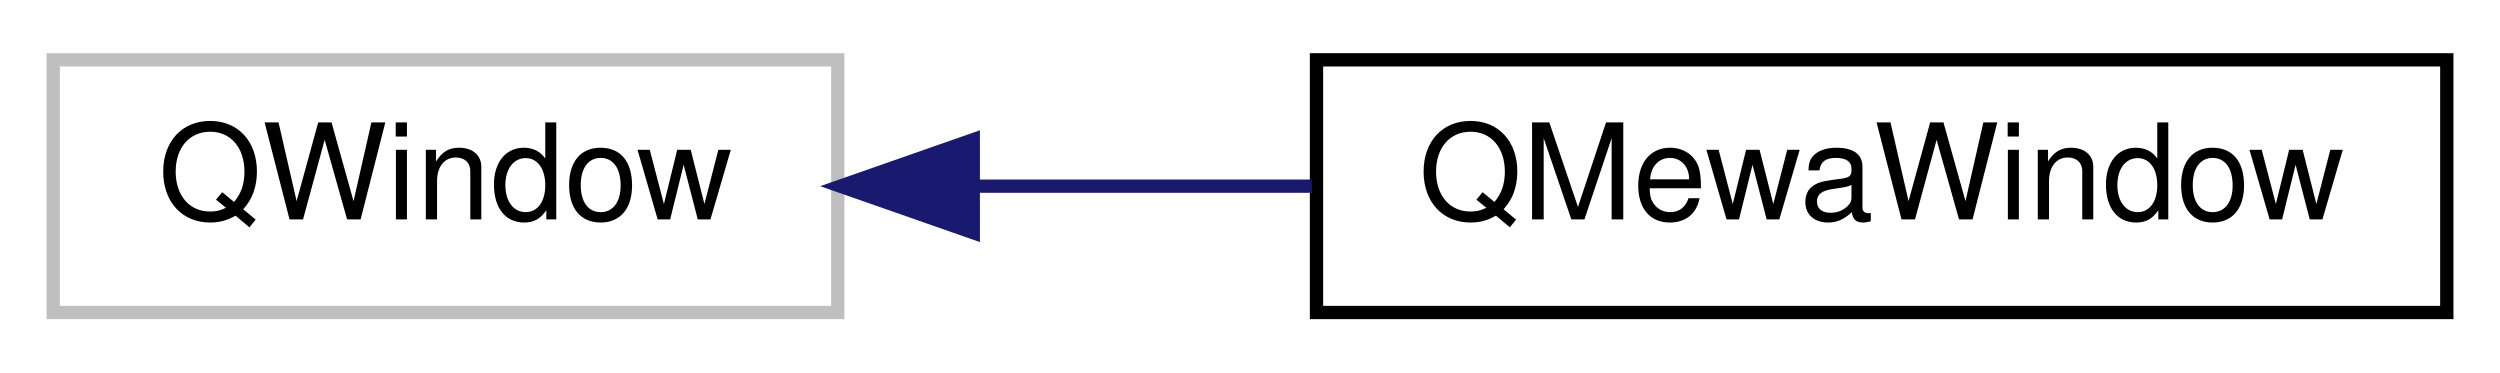
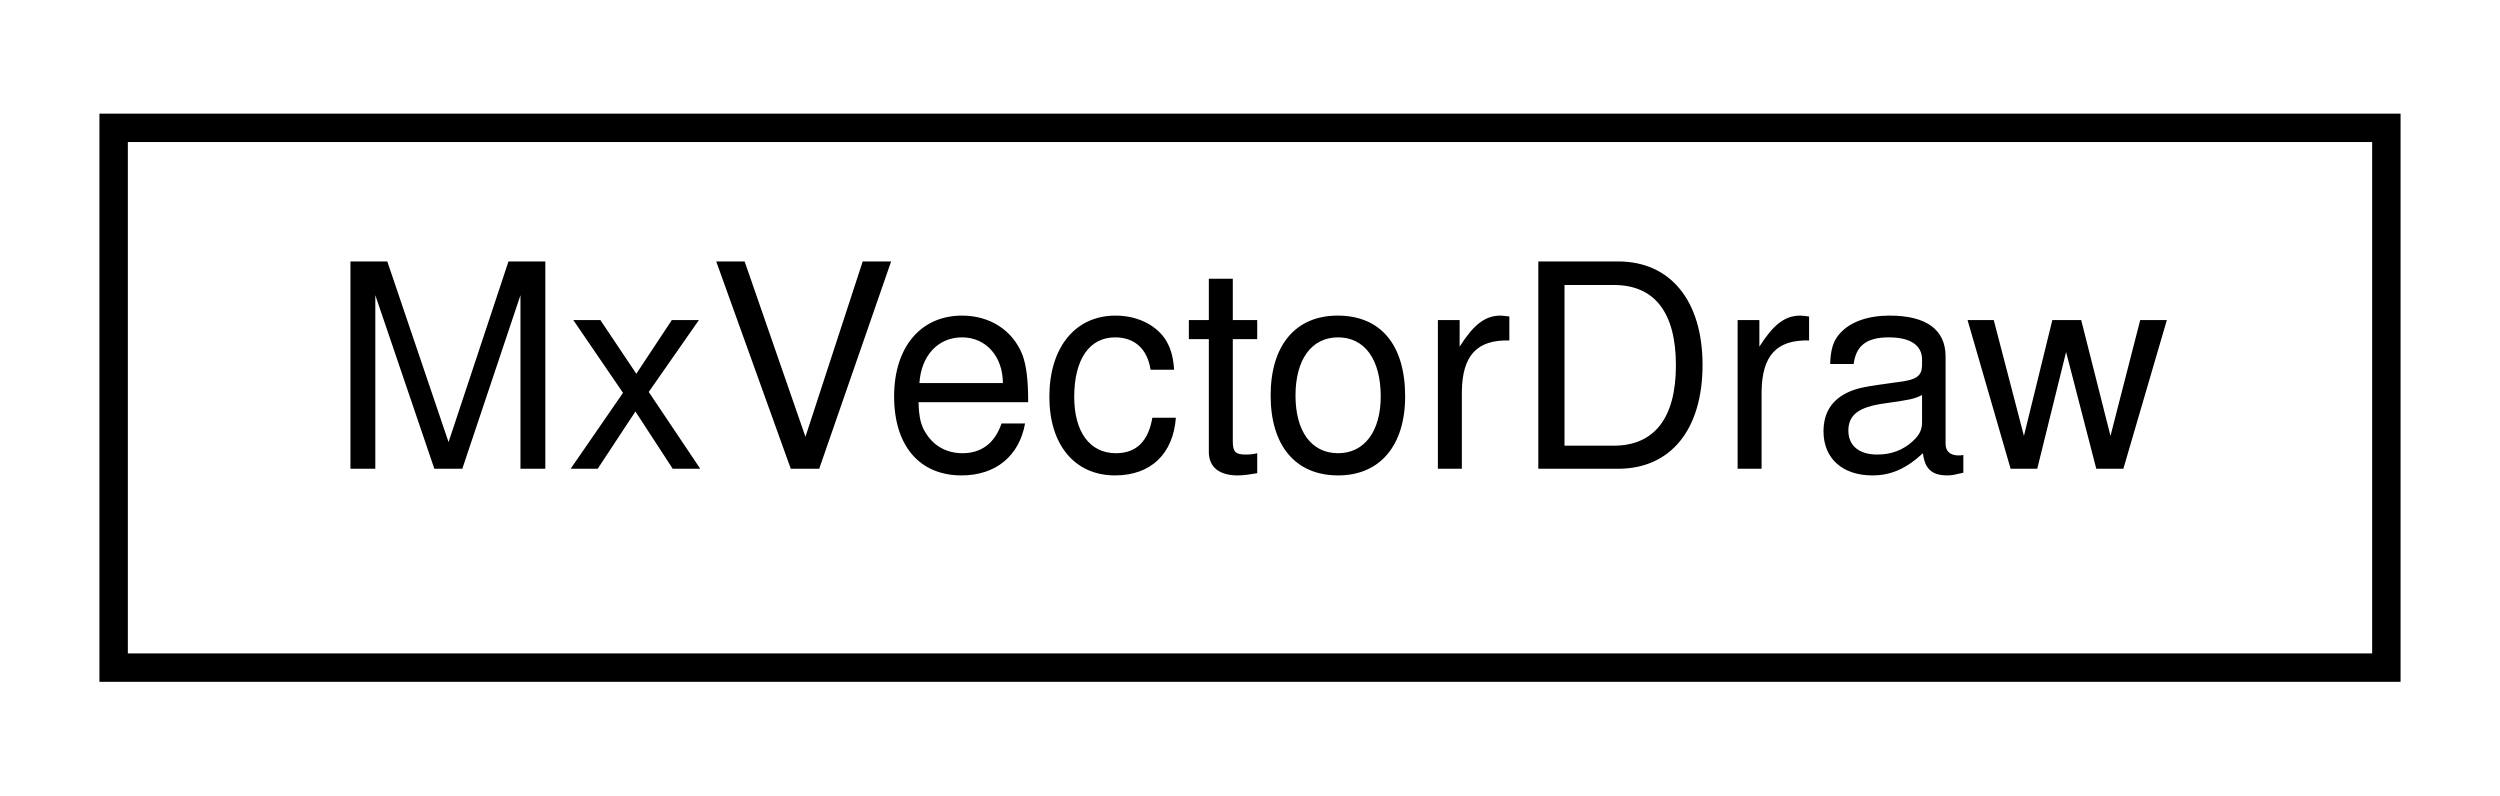
- <svg xmlns="http://www.w3.org/2000/svg" xmlns:xlink="http://www.w3.org/1999/xlink" width="188pt" height="28pt" viewBox="0.00 0.00 188.00 28.00">
+ <svg xmlns="http://www.w3.org/2000/svg" xmlns:xlink="http://www.w3.org/1999/xlink" width="88pt" height="28pt" viewBox="0.00 0.00 88.00 28.00">
  <g id="graph0" class="graph" transform="scale(1 1) rotate(0) translate(4 24)">
    <g id="node1" class="node">
      <g id="a_node1">
-         <a xlink:title=" ">
-           <polygon fill="none" stroke="#bfbfbf" points="0,-0.5 0,-19.5 59,-19.5 59,-0.5 0,-0.5" />
-           <text text-anchor="middle" x="29.5" y="-7.5" font-family="Helvetica,sans-Serif" font-size="10.00">QWindow</text>
+         <a xlink:href="class_mx_vector_draw.html" target="_top" xlink:title="Draw Mewa triangles.">
+           <polygon fill="none" stroke="black" points="0,-0.5 0,-19.5 80,-19.5 80,-0.5 0,-0.5" />
+           <text text-anchor="middle" x="40" y="-7.5" font-family="Helvetica,sans-Serif" font-size="10.00">MxVectorDraw</text>
        </a>
      </g>
    </g>
-     <g id="node2" class="node">
-       <g id="a_node2">
-         <a xlink:href="class_q_mewa_window.html" target="_top" xlink:title=" ">
-           <polygon fill="none" stroke="black" points="95,-0.5 95,-19.5 180,-19.5 180,-0.5 95,-0.5" />
-           <text text-anchor="middle" x="137.5" y="-7.5" font-family="Helvetica,sans-Serif" font-size="10.00">QMewaWindow</text>
-         </a>
-       </g>
-     </g>
-     <g id="edge1" class="edge">
-       <path fill="none" stroke="midnightblue" d="M69.3,-10C77.55,-10 86.3,-10 94.65,-10" />
-       <polygon fill="midnightblue" stroke="midnightblue" points="69.19,-6.5 59.19,-10 69.19,-13.5 69.19,-6.5" />
-     </g>
  </g>
</svg>
